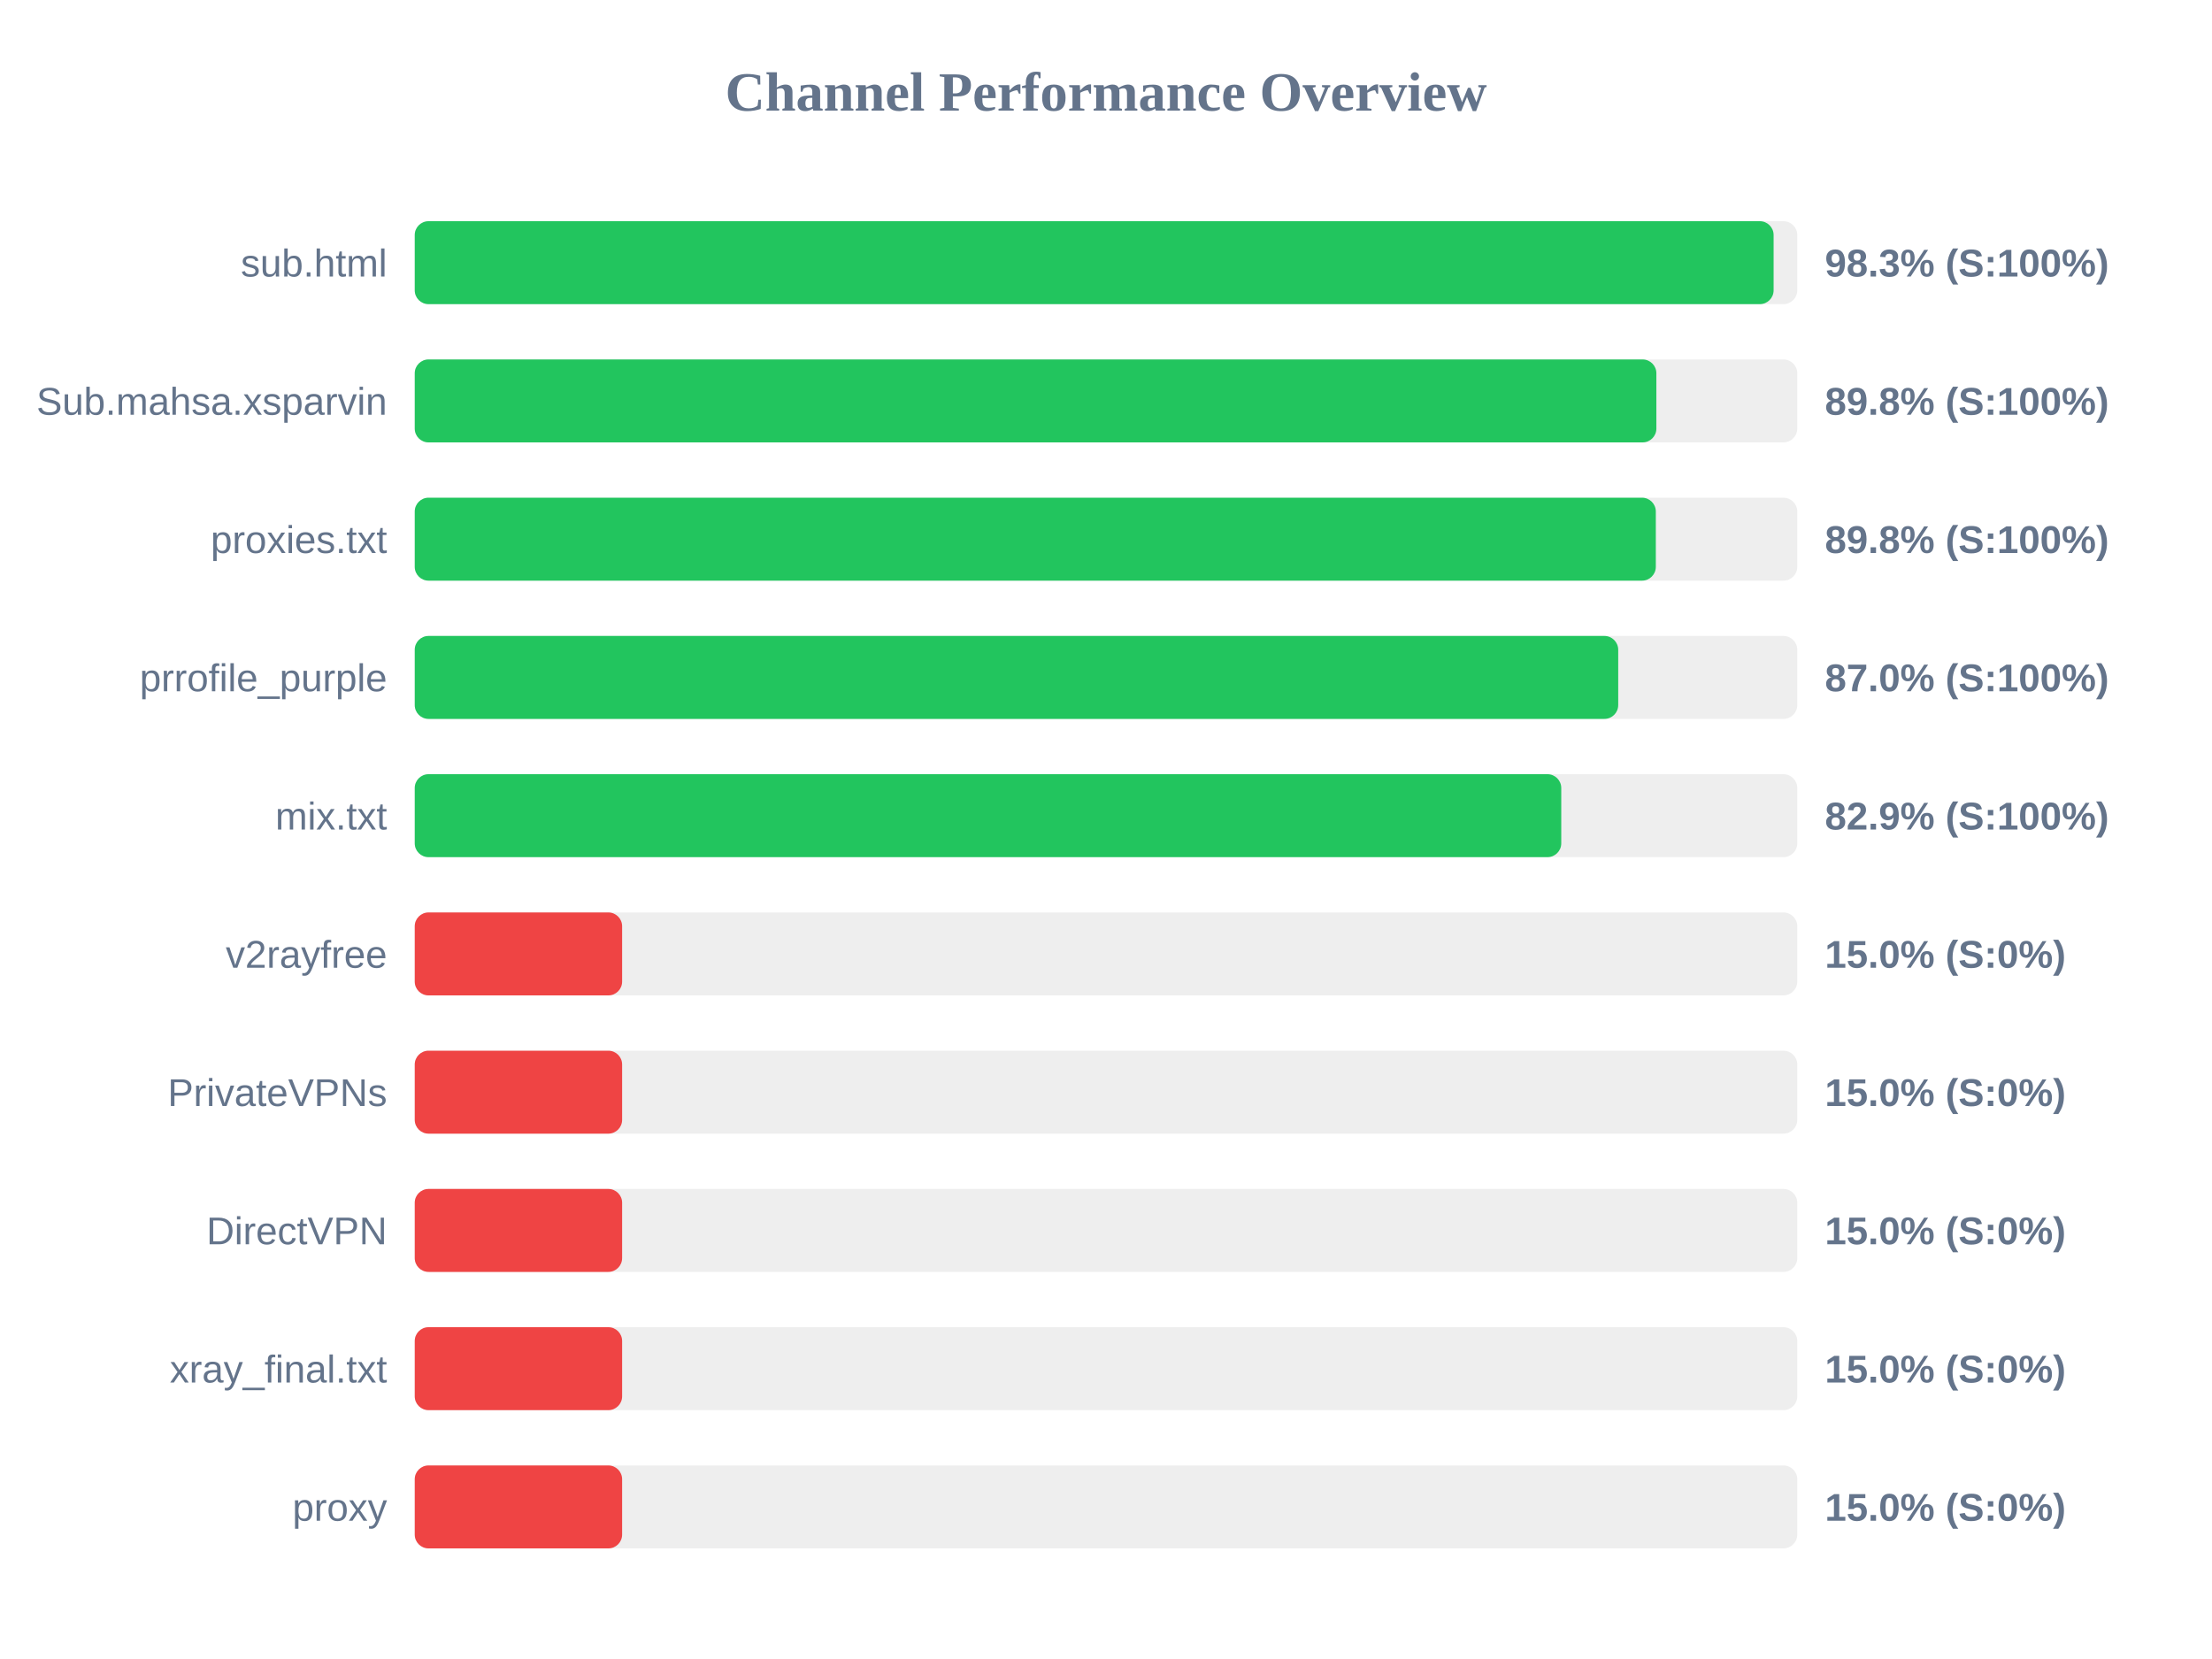
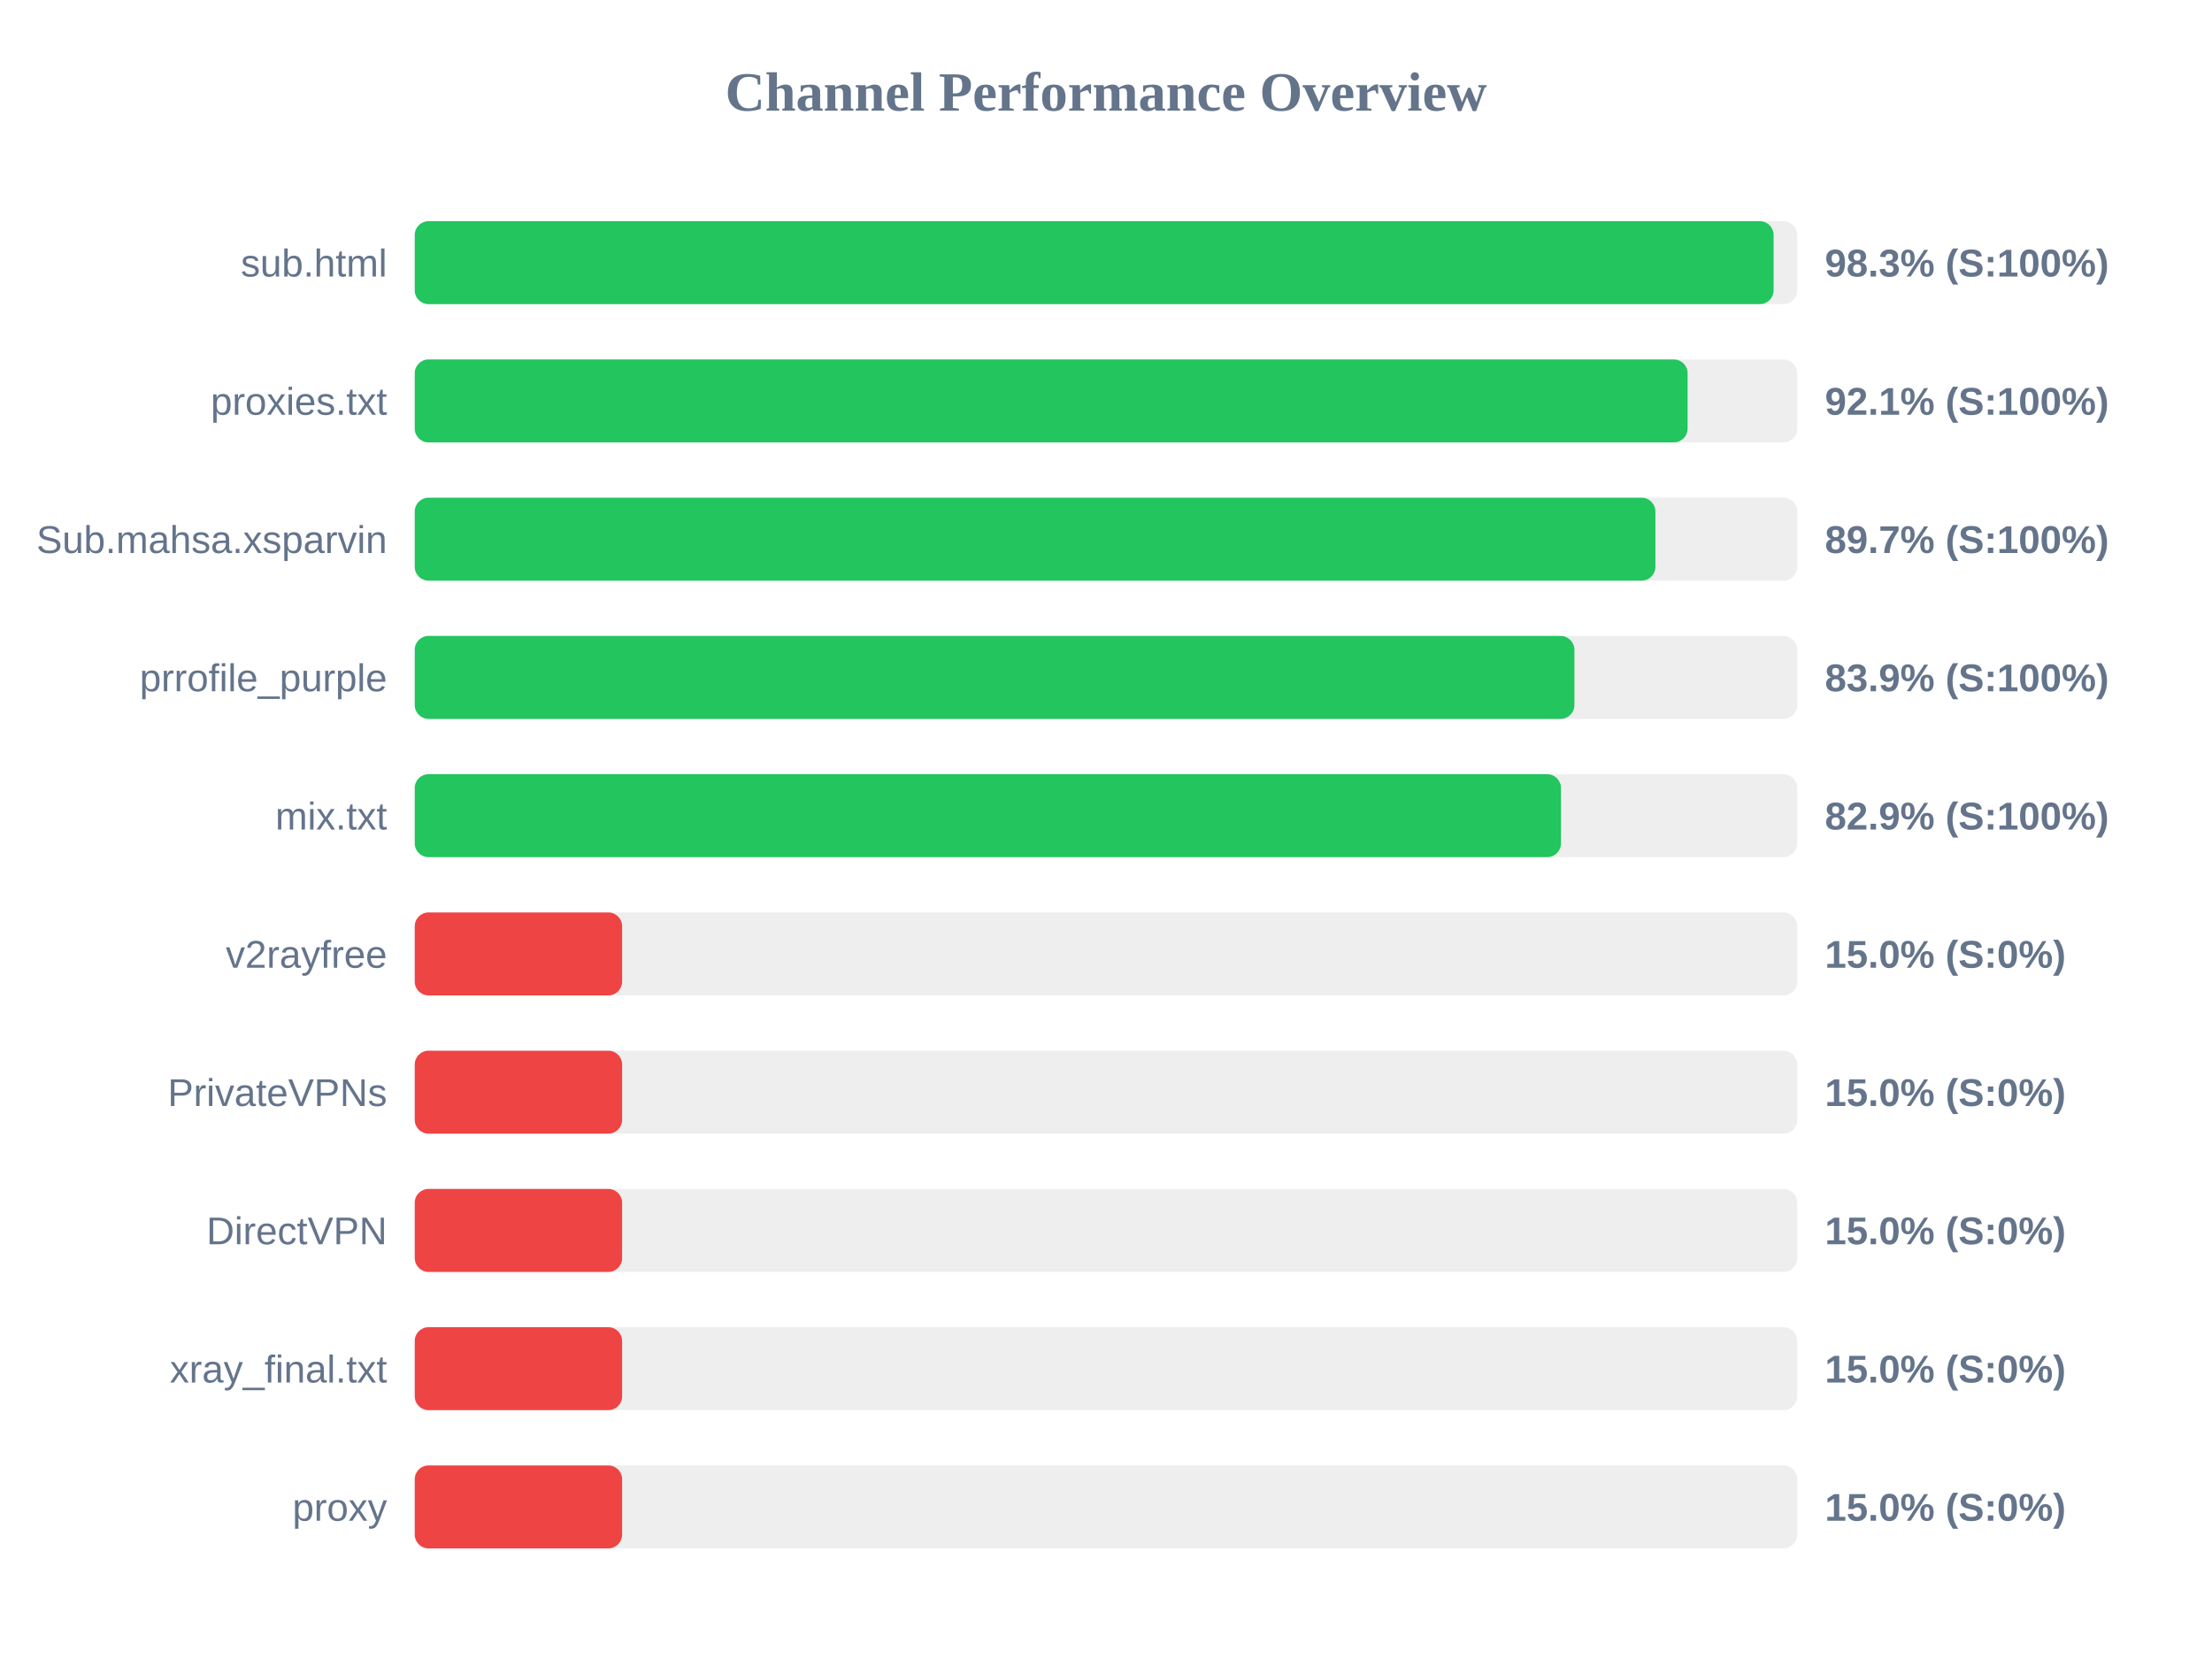
<svg xmlns="http://www.w3.org/2000/svg" width="800" height="600" version="1.1">
  <style>
        .row { font: 14px Arial; fill: #64748b; }
        .score { font: bold 14px Arial; fill: #64748b; }
    </style>
  <text x="400" y="40" text-anchor="middle" font-size="20px" font-weight="bold" fill="#64748b">Channel Performance Overview</text>
  <rect x="150" y="80" width="500" height="30" fill="#eee" rx="5" />
  <rect x="150" y="80" width="491.45" height="30" fill="#22c55e" rx="5" />
  <text x="140" y="100" text-anchor="end" class="row">sub.html</text>
  <text x="660" y="100" text-anchor="start" class="score">98.3% (S:100%)</text>
  <rect x="150" y="130" width="500" height="30" fill="#eee" rx="5" />
-   <rect x="150" y="130" width="449.05" height="30" fill="#22c55e" rx="5" />
-   <text x="140" y="150" text-anchor="end" class="row">Sub.mahsa.xsparvin</text>
-   <text x="660" y="150" text-anchor="start" class="score">89.8% (S:100%)</text>
+   <rect x="150" y="130" width="460.35" height="30" fill="#22c55e" rx="5" />
+   <text x="140" y="150" text-anchor="end" class="row">proxies.txt</text>
+   <text x="660" y="150" text-anchor="start" class="score">92.1% (S:100%)</text>
  <rect x="150" y="180" width="500" height="30" fill="#eee" rx="5" />
-   <rect x="150" y="180" width="448.85" height="30" fill="#22c55e" rx="5" />
-   <text x="140" y="200" text-anchor="end" class="row">proxies.txt</text>
-   <text x="660" y="200" text-anchor="start" class="score">89.8% (S:100%)</text>
+   <rect x="150" y="180" width="448.7" height="30" fill="#22c55e" rx="5" />
+   <text x="140" y="200" text-anchor="end" class="row">Sub.mahsa.xsparvin</text>
+   <text x="660" y="200" text-anchor="start" class="score">89.7% (S:100%)</text>
  <rect x="150" y="230" width="500" height="30" fill="#eee" rx="5" />
-   <rect x="150" y="230" width="435.25" height="30" fill="#22c55e" rx="5" />
+   <rect x="150" y="230" width="419.4" height="30" fill="#22c55e" rx="5" />
  <text x="140" y="250" text-anchor="end" class="row">prrofile_purple</text>
-   <text x="660" y="250" text-anchor="start" class="score">87.0% (S:100%)</text>
+   <text x="660" y="250" text-anchor="start" class="score">83.9% (S:100%)</text>
  <rect x="150" y="280" width="500" height="30" fill="#eee" rx="5" />
-   <rect x="150" y="280" width="414.65" height="30" fill="#22c55e" rx="5" />
+   <rect x="150" y="280" width="414.55" height="30" fill="#22c55e" rx="5" />
  <text x="140" y="300" text-anchor="end" class="row">mix.txt</text>
  <text x="660" y="300" text-anchor="start" class="score">82.9% (S:100%)</text>
  <rect x="150" y="330" width="500" height="30" fill="#eee" rx="5" />
  <rect x="150" y="330" width="75.0" height="30" fill="#ef4444" rx="5" />
  <text x="140" y="350" text-anchor="end" class="row">v2rayfree</text>
  <text x="660" y="350" text-anchor="start" class="score">15.0% (S:0%)</text>
  <rect x="150" y="380" width="500" height="30" fill="#eee" rx="5" />
  <rect x="150" y="380" width="75.0" height="30" fill="#ef4444" rx="5" />
  <text x="140" y="400" text-anchor="end" class="row">PrivateVPNs</text>
  <text x="660" y="400" text-anchor="start" class="score">15.0% (S:0%)</text>
  <rect x="150" y="430" width="500" height="30" fill="#eee" rx="5" />
  <rect x="150" y="430" width="75.0" height="30" fill="#ef4444" rx="5" />
  <text x="140" y="450" text-anchor="end" class="row">DirectVPN</text>
  <text x="660" y="450" text-anchor="start" class="score">15.0% (S:0%)</text>
  <rect x="150" y="480" width="500" height="30" fill="#eee" rx="5" />
  <rect x="150" y="480" width="75.0" height="30" fill="#ef4444" rx="5" />
  <text x="140" y="500" text-anchor="end" class="row">xray_final.txt</text>
  <text x="660" y="500" text-anchor="start" class="score">15.0% (S:0%)</text>
  <rect x="150" y="530" width="500" height="30" fill="#eee" rx="5" />
  <rect x="150" y="530" width="75.0" height="30" fill="#ef4444" rx="5" />
  <text x="140" y="550" text-anchor="end" class="row">proxy</text>
  <text x="660" y="550" text-anchor="start" class="score">15.0% (S:0%)</text>
</svg>
